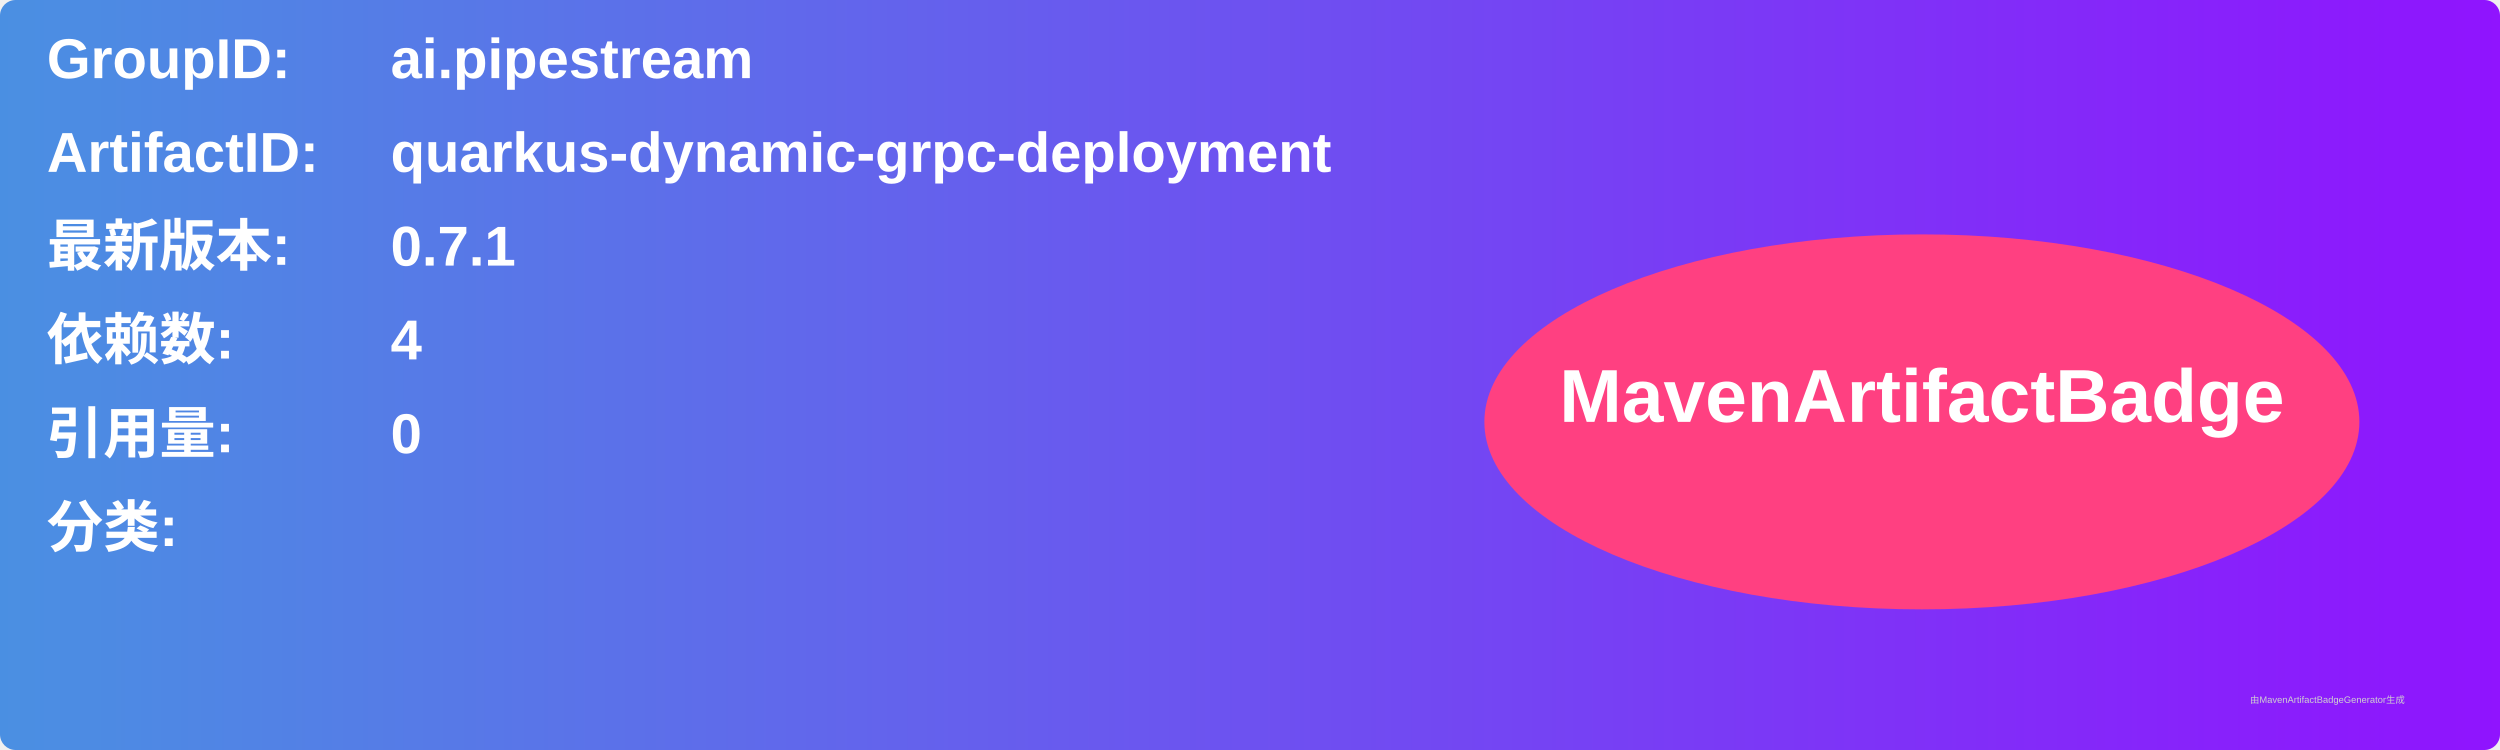
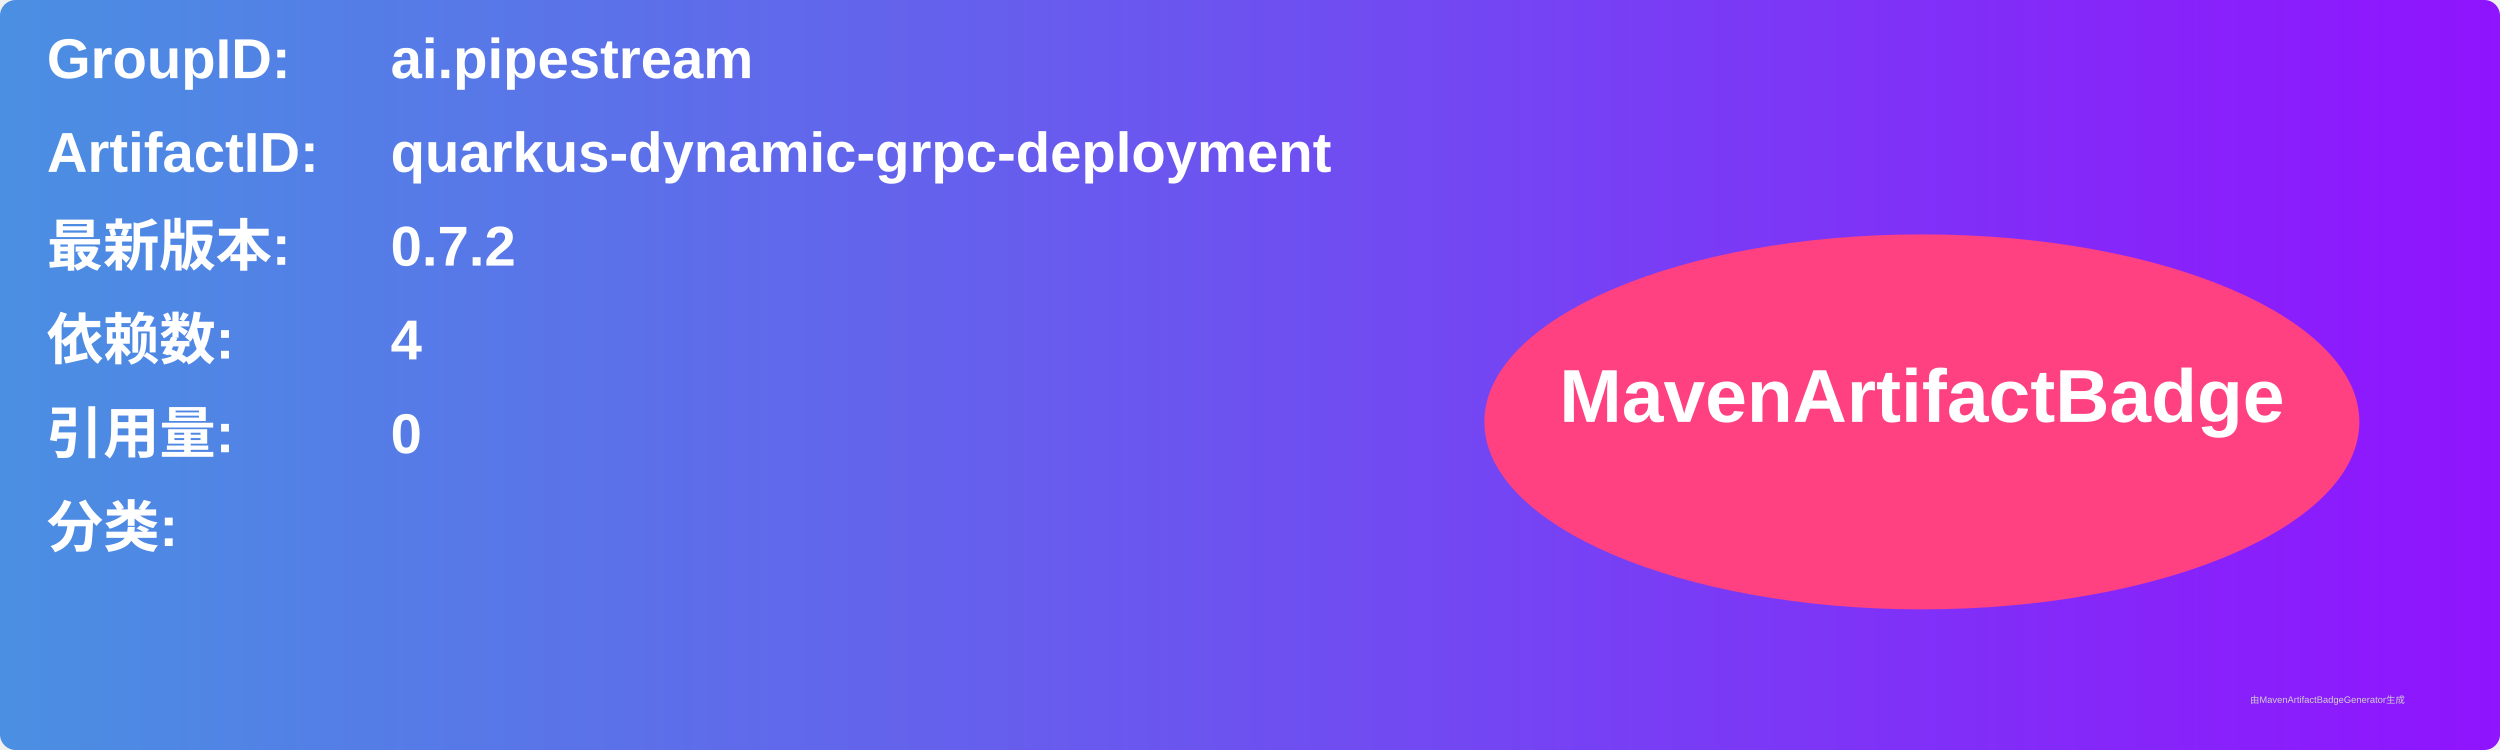
<svg xmlns="http://www.w3.org/2000/svg" width="800" height="240" viewBox="0 0 800 240">
  <linearGradient id="grad" x1="0%" y1="0%" x2="100%" y2="0%">
    <stop offset="0%" stop-color="#4a90e2" />
    <stop offset="100%" stop-color="#9013fe" />
  </linearGradient>
  <rect width="100%" height="100%" rx="5" ry="5" fill="url(#grad)" />
  <g transform="translate(15, 15)">
    <text x="0" y="10" font-family="Arial" font-size="18" fill="white" font-weight="bold" width="260">GroupID:</text>
    <text x="110" y="10" font-family="Arial" font-size="18" fill="white" font-weight="bold" width="460">ai.pipestream</text>
    <text x="0" y="40" font-family="Arial" font-size="18" fill="white" font-weight="bold" width="260">ArtifactID:</text>
    <text x="110" y="40" font-family="Arial" font-size="18" fill="white" font-weight="bold" width="460">quarkus-dynamic-grpc-deployment</text>
    <text x="0" y="70" font-family="Arial" font-size="18" fill="white" font-weight="bold">最新版本:</text>
    <text x="110" y="70" font-family="Arial" font-size="18" fill="white" font-weight="bold">
-       <tspan font-weight="bold">0.7.1</tspan>
+       <tspan font-weight="bold">0.7.2</tspan>
    </text>
    <text x="0" y="100" font-family="Arial" font-size="18" fill="white" font-weight="bold">依赖数: </text>
    <text x="110" y="100" font-family="Arial" font-size="18" fill="white">
      <tspan font-weight="bold">4</tspan>
    </text>
    <text x="0" y="130" font-family="Arial" font-size="18" fill="white" font-weight="bold">引用量: </text>
    <text x="110" y="130" font-family="Arial" font-size="18" fill="white">
      <tspan font-weight="bold">0</tspan>
    </text>
    <text x="0" y="160" font-family="Arial" font-size="18" fill="white" font-weight="bold">分类:</text>
    <text x="10" y="190" font-family="Arial" font-size="10" fill="white">
      <tspan font-weight="bold" />
    </text>
    <ellipse cx="600" cy="120" rx="140" ry="60" fill="#ff4081" />
    <text x="600" y="120" text-anchor="middle" font-family="Arial" font-size="24" fill="white" font-weight="bold">MavenArtifactBadge</text>
  </g>
  <text x="720" y="225" font-family="Arial" font-size="3" fill="#d0d0d0">由MavenArtifactBadgeGenerator生成</text>
</svg>
